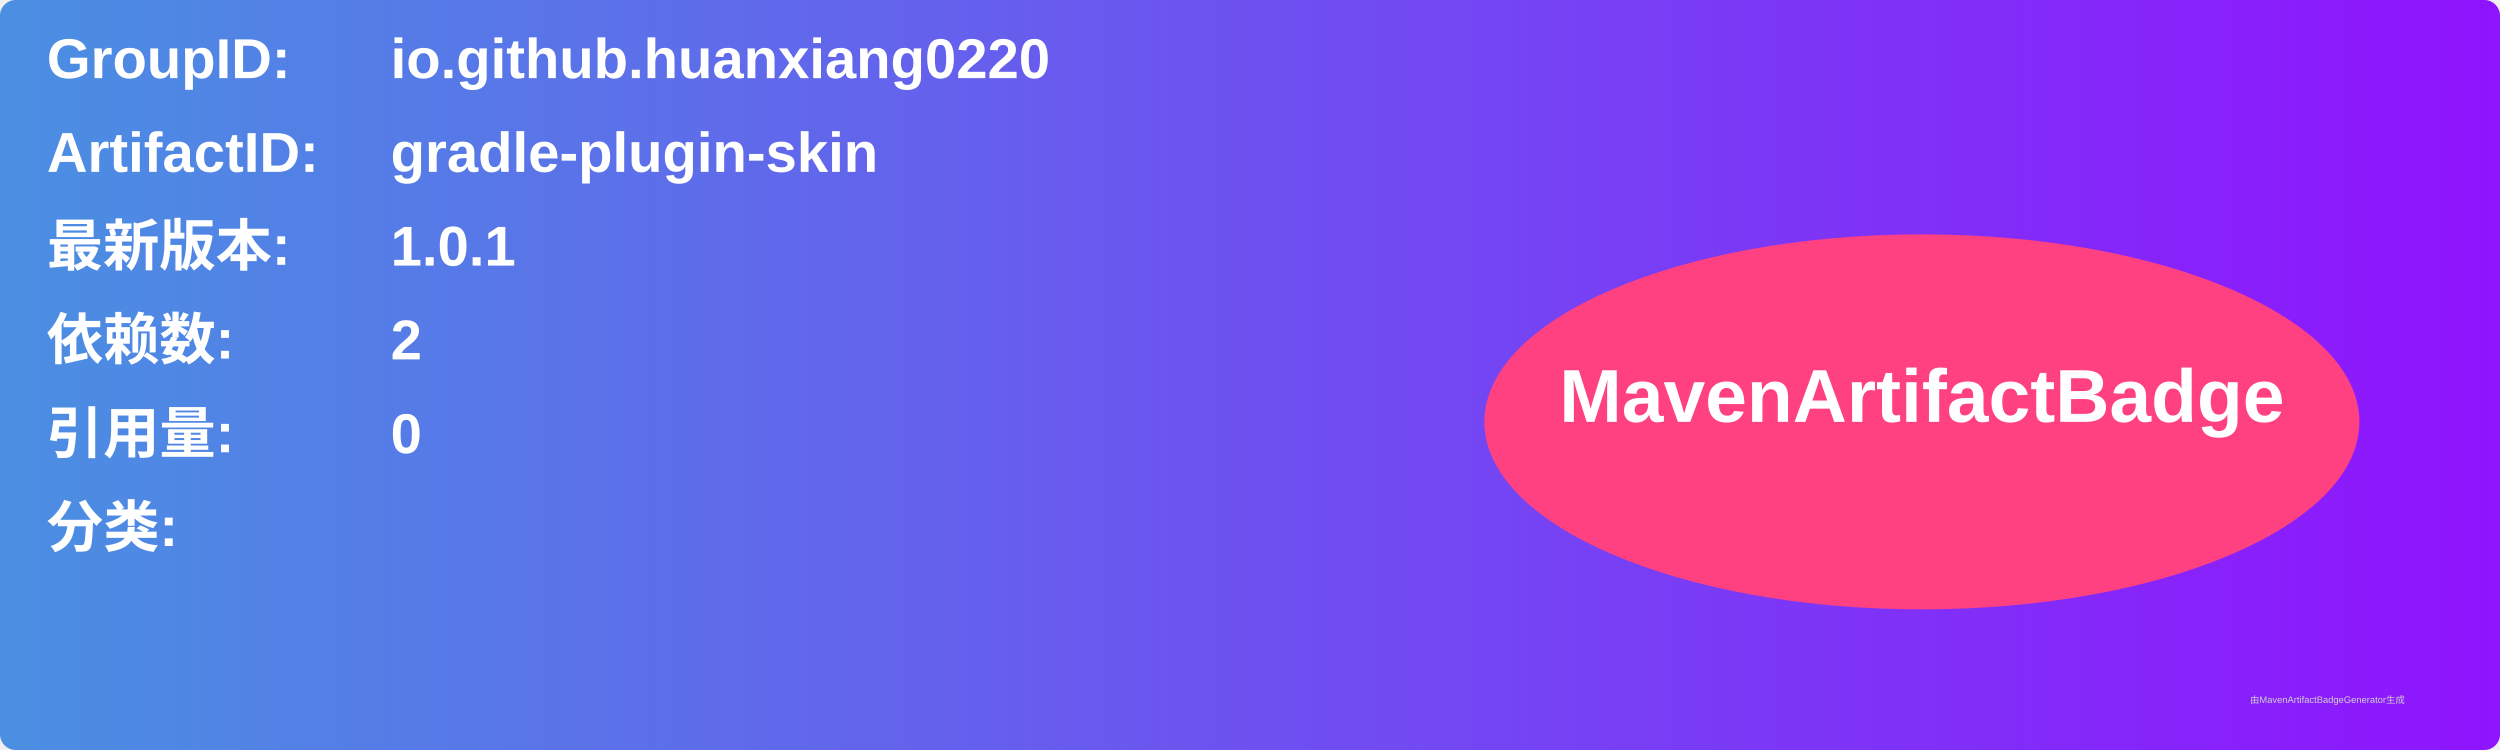
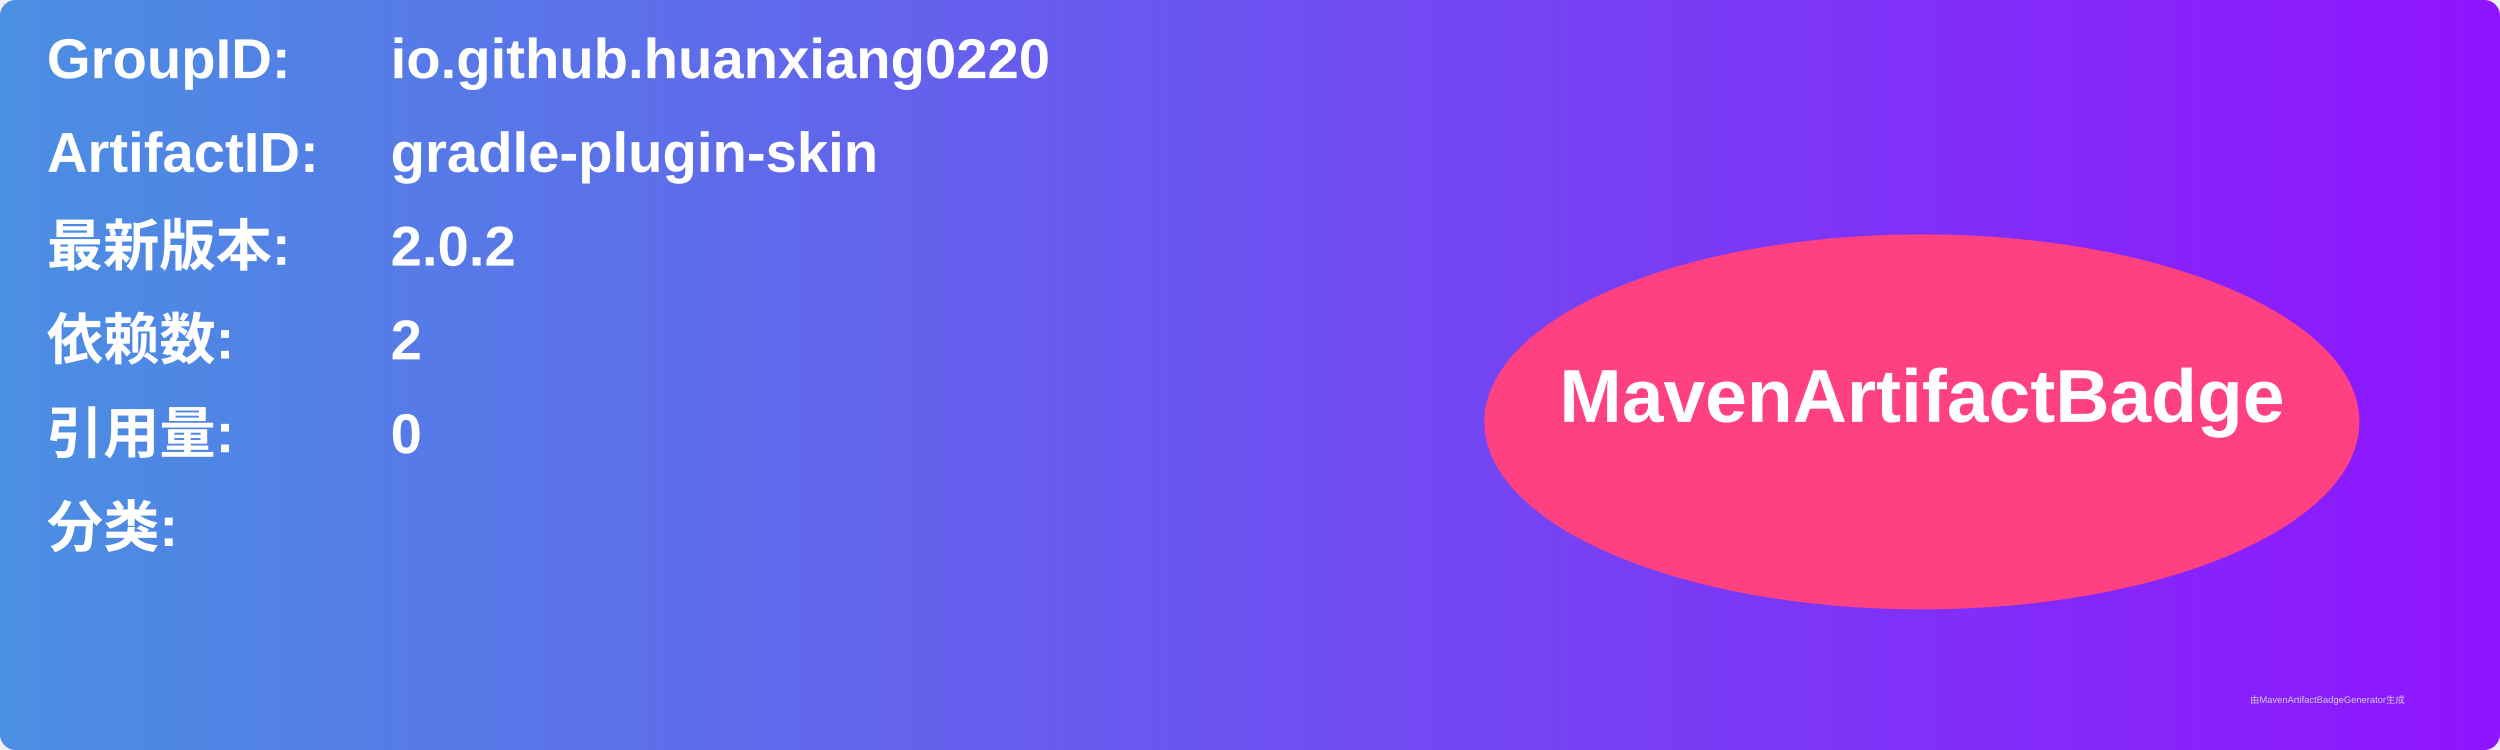
<svg xmlns="http://www.w3.org/2000/svg" width="800" height="240" viewBox="0 0 800 240">
  <linearGradient id="grad" x1="0%" y1="0%" x2="100%" y2="0%">
    <stop offset="0%" stop-color="#4a90e2" />
    <stop offset="100%" stop-color="#9013fe" />
  </linearGradient>
  <rect width="100%" height="100%" rx="5" ry="5" fill="url(#grad)" />
  <g transform="translate(15, 15)">
    <text x="0" y="10" font-family="Arial" font-size="18" fill="white" font-weight="bold" width="260">GroupID:</text>
    <text x="110" y="10" font-family="Arial" font-size="18" fill="white" font-weight="bold" width="460">io.github.huanxiang0220</text>
    <text x="0" y="40" font-family="Arial" font-size="18" fill="white" font-weight="bold" width="260">ArtifactID:</text>
    <text x="110" y="40" font-family="Arial" font-size="18" fill="white" font-weight="bold" width="460">gradle-plugin-skin</text>
    <text x="0" y="70" font-family="Arial" font-size="18" fill="white" font-weight="bold">最新版本:</text>
    <text x="110" y="70" font-family="Arial" font-size="18" fill="white" font-weight="bold">
-       <tspan font-weight="bold">1.0.1</tspan>
+       <tspan font-weight="bold">2.0.2</tspan>
    </text>
    <text x="0" y="100" font-family="Arial" font-size="18" fill="white" font-weight="bold">依赖数: </text>
    <text x="110" y="100" font-family="Arial" font-size="18" fill="white">
      <tspan font-weight="bold">2</tspan>
    </text>
    <text x="0" y="130" font-family="Arial" font-size="18" fill="white" font-weight="bold">引用量: </text>
    <text x="110" y="130" font-family="Arial" font-size="18" fill="white">
      <tspan font-weight="bold">0</tspan>
    </text>
    <text x="0" y="160" font-family="Arial" font-size="18" fill="white" font-weight="bold">分类:</text>
    <text x="10" y="190" font-family="Arial" font-size="10" fill="white">
      <tspan font-weight="bold" />
    </text>
    <ellipse cx="600" cy="120" rx="140" ry="60" fill="#ff4081" />
    <text x="600" y="120" text-anchor="middle" font-family="Arial" font-size="24" fill="white" font-weight="bold">MavenArtifactBadge</text>
  </g>
  <text x="720" y="225" font-family="Arial" font-size="3" fill="#d0d0d0">由MavenArtifactBadgeGenerator生成</text>
</svg>
